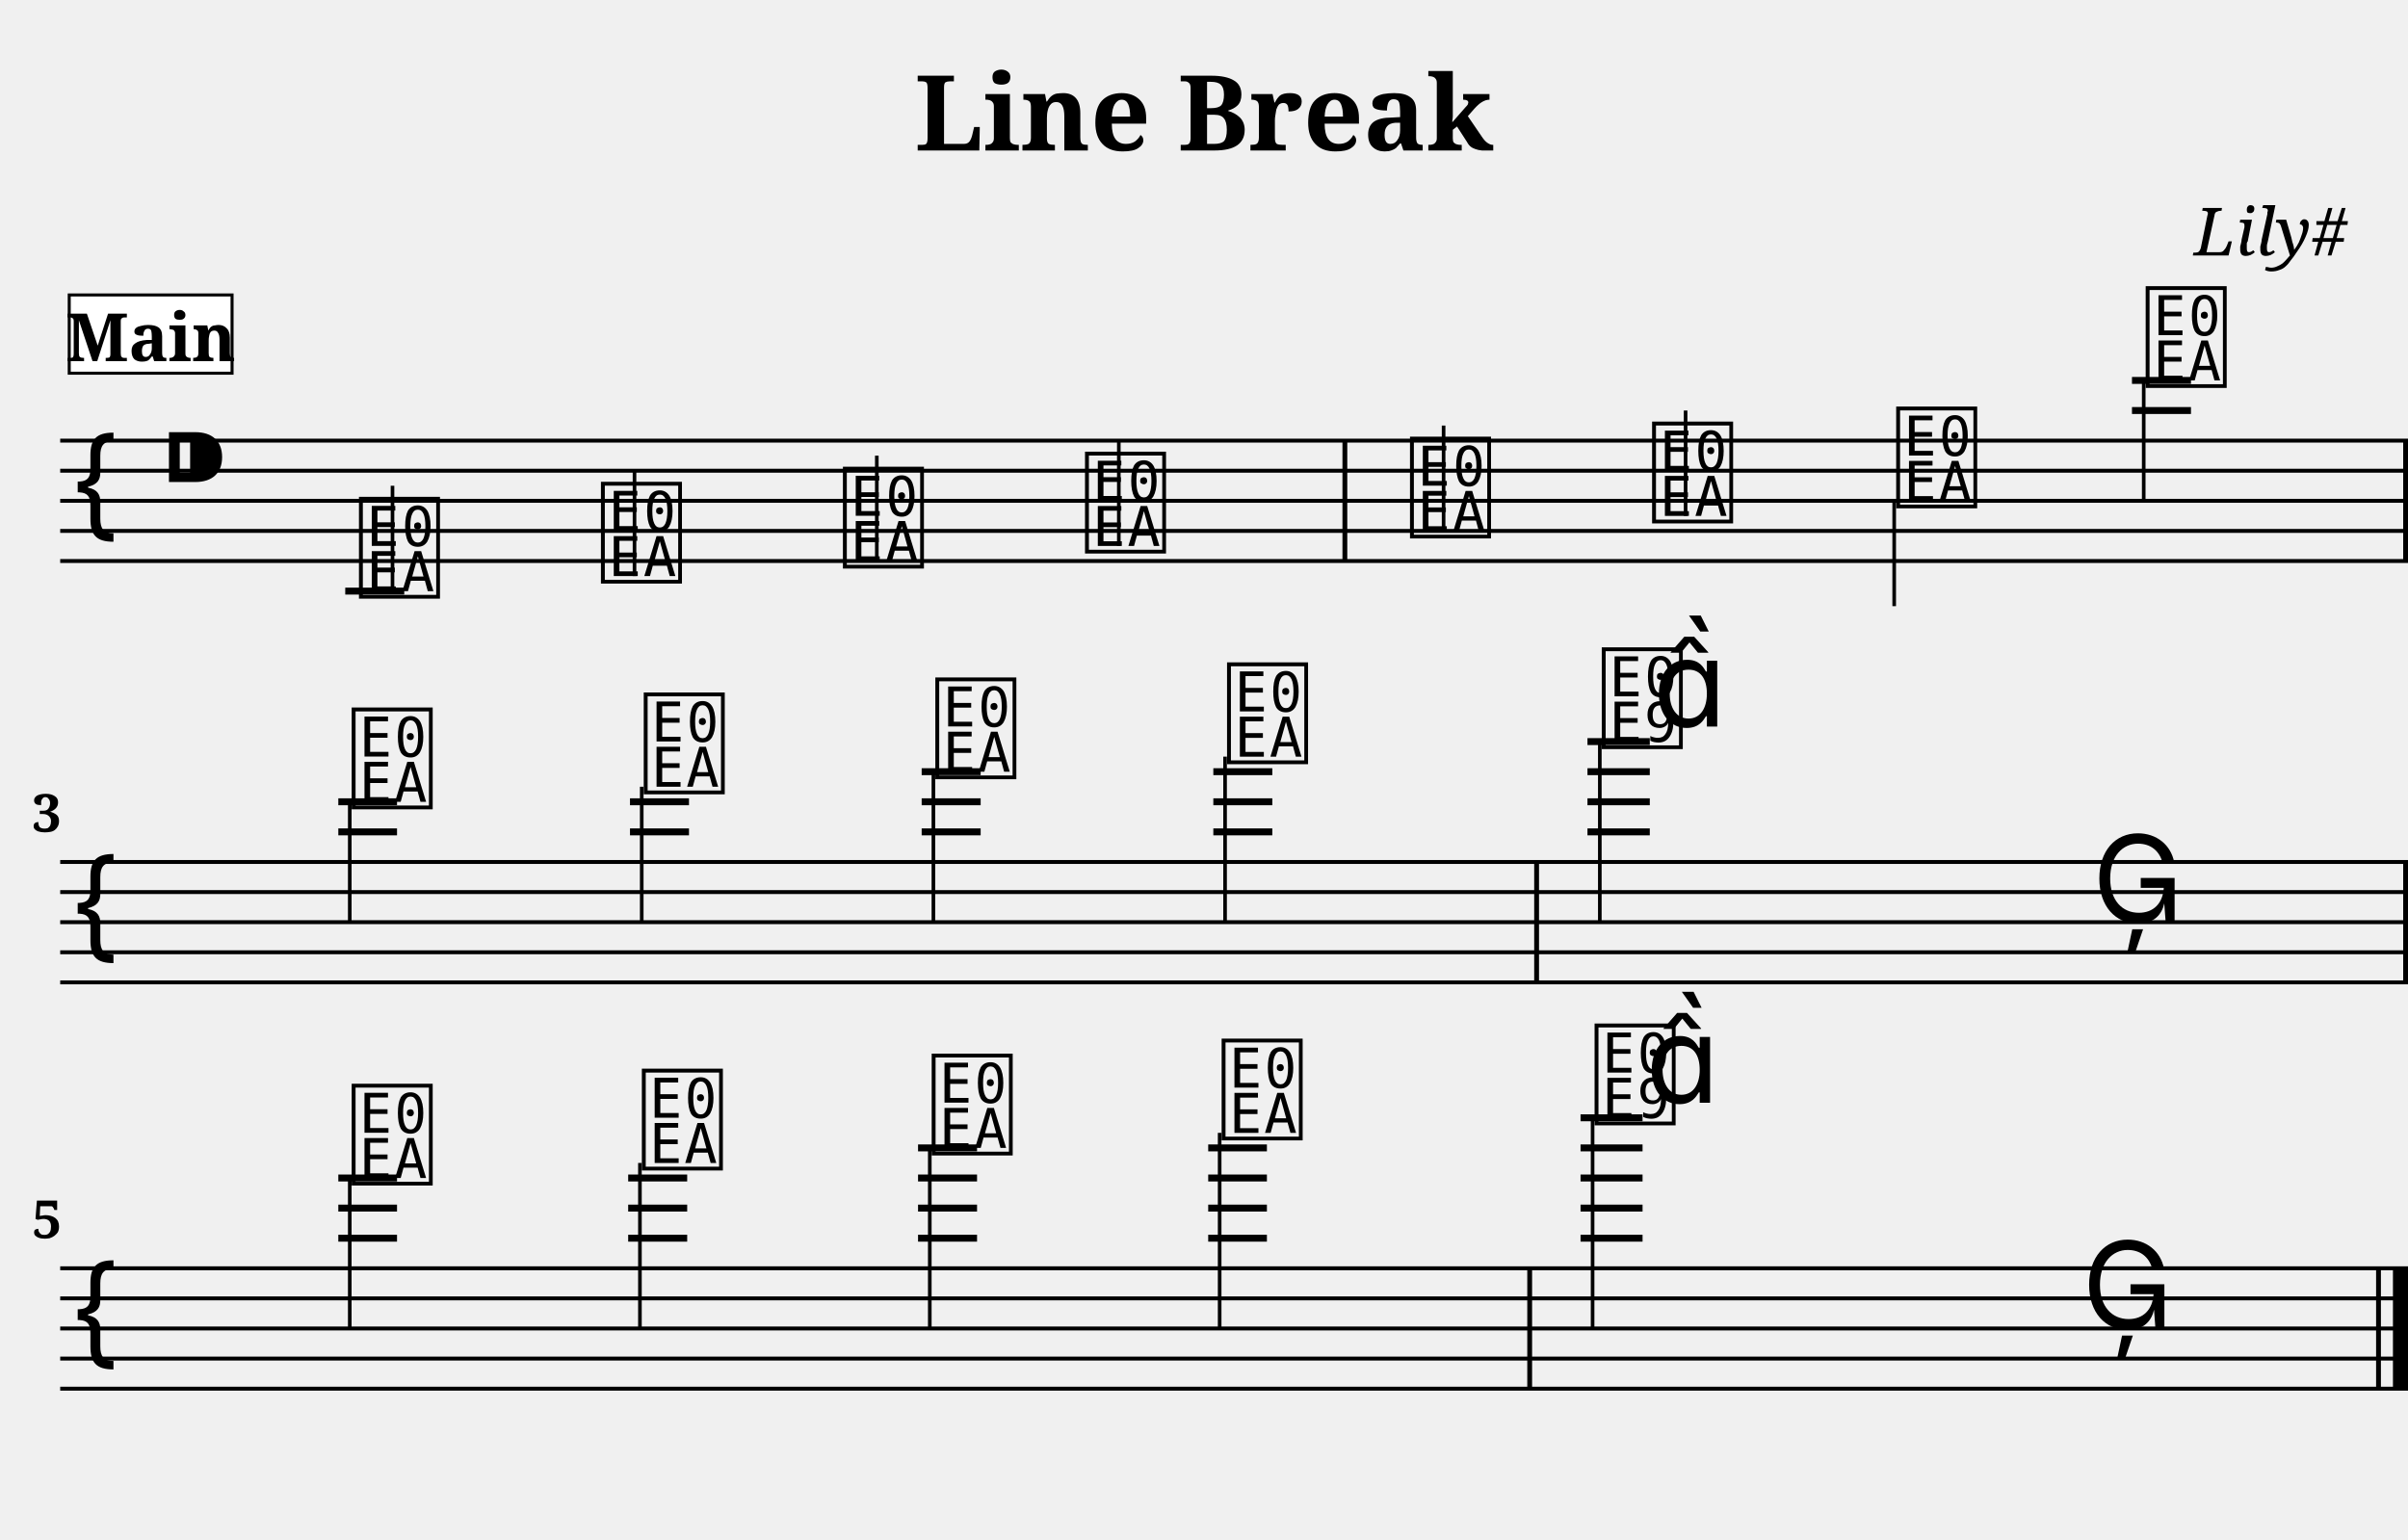
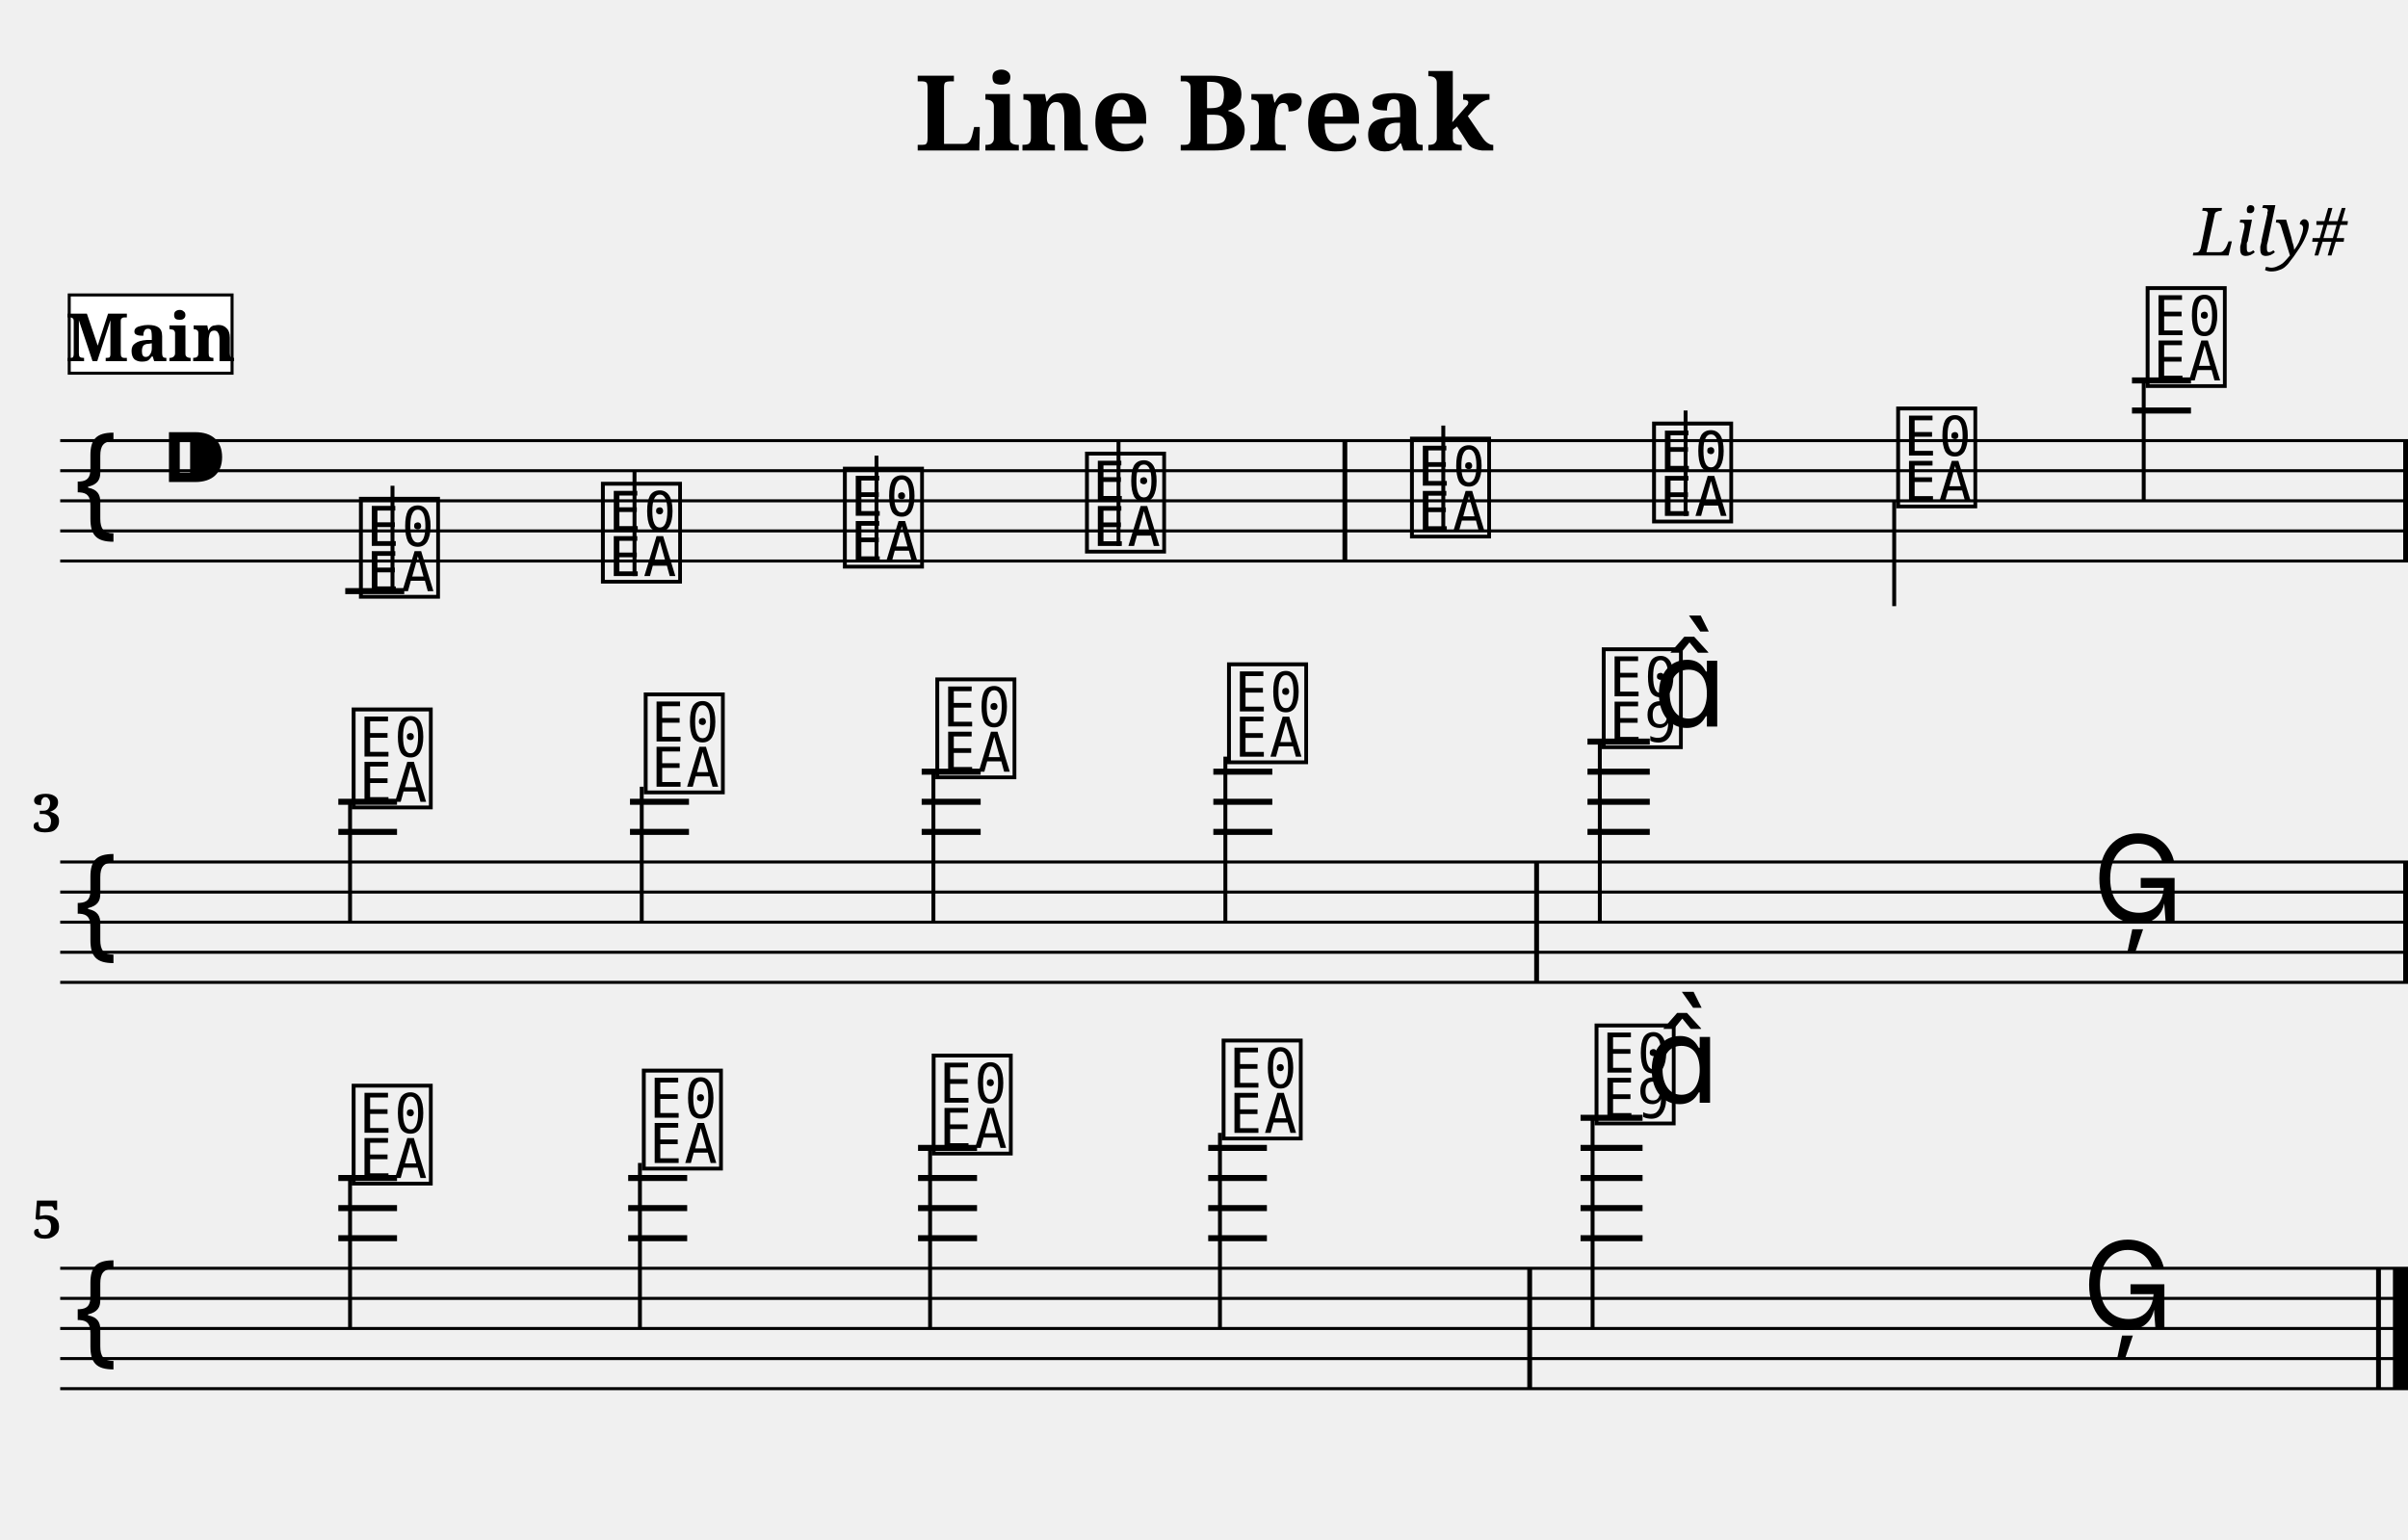
<svg xmlns="http://www.w3.org/2000/svg" width="800.0" height="511.4" viewBox="0 0 80.00 51.14">
  <style>
  @font-face { font-family: 'Emmentaler'; src: local('Emmentaler'); }
  .music { font-family: 'Emmentaler', serif; }
</style>
  <text x="40.00" y="5.00" font-size="3.49" font-family="serif" font-weight="bold" text-anchor="middle">Line Break</text>
  <text x="78.00" y="8.49" font-size="2.20" font-family="serif" font-style="italic" text-anchor="end">Lily#</text>
  <g transform="translate(2.00,0.00) scale(1,1)">
-     <line x1="0.00" y1="14.64" x2="78.00" y2="14.64" stroke="#000000" stroke-width="0.130" />
-     <line x1="0.00" y1="15.64" x2="78.00" y2="15.64" stroke="#000000" stroke-width="0.130" />
-     <line x1="0.00" y1="16.64" x2="78.00" y2="16.64" stroke="#000000" stroke-width="0.130" />
-     <line x1="0.00" y1="17.64" x2="78.00" y2="17.64" stroke="#000000" stroke-width="0.130" />
-     <line x1="0.00" y1="18.64" x2="78.00" y2="18.64" stroke="#000000" stroke-width="0.130" />
+     <line x1="0.00" y1="14.64" x2="78.00" y2="14.64" stroke="#000000" stroke-width="0.100" />
+     <line x1="0.00" y1="15.64" x2="78.00" y2="15.64" stroke="#000000" stroke-width="0.100" />
+     <line x1="0.00" y1="16.64" x2="78.00" y2="16.64" stroke="#000000" stroke-width="0.100" />
+     <line x1="0.00" y1="17.64" x2="78.00" y2="17.64" stroke="#000000" stroke-width="0.100" />
+     <line x1="0.00" y1="18.64" x2="78.00" y2="18.64" stroke="#000000" stroke-width="0.100" />
    <text class="music" x="0.30" y="17.64" font-size="4.00"></text>
    <text class="music" x="3.30" y="16.64" font-size="4.00"></text>
-     <line x1="9.47" y1="19.64" x2="11.43" y2="19.64" stroke="#000000" stroke-width="0.230" />
-     <line x1="68.83" y1="13.64" x2="70.79" y2="13.64" stroke="#000000" stroke-width="0.230" />
-     <line x1="68.83" y1="12.64" x2="70.79" y2="12.64" stroke="#000000" stroke-width="0.230" />
+     <line x1="9.47" y1="19.64" x2="11.43" y2="19.64" stroke="#000000" stroke-width="0.200" />
+     <line x1="68.83" y1="13.64" x2="70.79" y2="13.64" stroke="#000000" stroke-width="0.200" />
+     <line x1="68.83" y1="12.64" x2="70.79" y2="12.64" stroke="#000000" stroke-width="0.200" />
    <text class="music" x="9.80" y="19.64" font-size="4.00" data-pos="179"></text>
-     <line x1="11.04" y1="19.64" x2="11.04" y2="16.14" stroke="#000000" stroke-width="0.120" />
+     <line x1="11.04" y1="19.64" x2="11.04" y2="16.14" stroke="#000000" stroke-width="0.130" />
    <text class="music" x="17.84" y="19.14" font-size="4.00" data-pos="186"></text>
-     <line x1="19.08" y1="19.14" x2="19.08" y2="15.64" stroke="#000000" stroke-width="0.120" />
+     <line x1="19.08" y1="19.14" x2="19.08" y2="15.64" stroke="#000000" stroke-width="0.130" />
    <text class="music" x="25.88" y="18.64" font-size="4.00" data-pos="188"></text>
-     <line x1="27.13" y1="18.64" x2="27.13" y2="15.14" stroke="#000000" stroke-width="0.120" />
+     <line x1="27.12" y1="18.64" x2="27.12" y2="15.14" stroke="#000000" stroke-width="0.130" />
    <text class="music" x="33.92" y="18.14" font-size="4.00" data-pos="190"></text>
-     <line x1="35.17" y1="18.14" x2="35.17" y2="14.64" stroke="#000000" stroke-width="0.120" />
+     <line x1="35.16" y1="18.14" x2="35.16" y2="14.64" stroke="#000000" stroke-width="0.130" />
    <text class="music" x="44.72" y="17.64" font-size="4.00" data-pos="194"></text>
-     <line x1="45.96" y1="17.64" x2="45.96" y2="14.14" stroke="#000000" stroke-width="0.120" />
+     <line x1="45.95" y1="17.64" x2="45.95" y2="14.14" stroke="#000000" stroke-width="0.130" />
    <text class="music" x="52.76" y="17.14" font-size="4.00" data-pos="197"></text>
-     <line x1="54.00" y1="17.14" x2="54.00" y2="13.64" stroke="#000000" stroke-width="0.120" />
+     <line x1="54.00" y1="17.14" x2="54.00" y2="13.64" stroke="#000000" stroke-width="0.130" />
    <text class="music" x="60.87" y="16.64" font-size="4.00" data-pos="199"></text>
-     <line x1="60.93" y1="16.64" x2="60.93" y2="20.14" stroke="#000000" stroke-width="0.120" />
+     <line x1="60.93" y1="16.64" x2="60.93" y2="20.14" stroke="#000000" stroke-width="0.130" />
    <text class="music" x="69.16" y="12.64" font-size="4.00" data-pos="201"></text>
-     <line x1="69.22" y1="12.64" x2="69.22" y2="16.64" stroke="#000000" stroke-width="0.120" />
+     <line x1="69.22" y1="12.64" x2="69.22" y2="16.64" stroke="#000000" stroke-width="0.130" />
    <rect x="42.60" y="14.64" width="0.16" height="4.00" fill="#000000" />
    <rect x="77.84" y="14.64" width="0.16" height="4.00" fill="#000000" />
-     <line x1="0.00" y1="28.64" x2="78.00" y2="28.64" stroke="#000000" stroke-width="0.130" />
-     <line x1="0.00" y1="29.64" x2="78.00" y2="29.64" stroke="#000000" stroke-width="0.130" />
-     <line x1="0.00" y1="30.64" x2="78.00" y2="30.64" stroke="#000000" stroke-width="0.130" />
-     <line x1="0.00" y1="31.64" x2="78.00" y2="31.64" stroke="#000000" stroke-width="0.130" />
-     <line x1="0.00" y1="32.64" x2="78.00" y2="32.64" stroke="#000000" stroke-width="0.130" />
+     <line x1="0.00" y1="28.64" x2="78.00" y2="28.64" stroke="#000000" stroke-width="0.100" />
+     <line x1="0.00" y1="29.64" x2="78.00" y2="29.64" stroke="#000000" stroke-width="0.100" />
+     <line x1="0.00" y1="30.64" x2="78.00" y2="30.64" stroke="#000000" stroke-width="0.100" />
+     <line x1="0.00" y1="31.64" x2="78.00" y2="31.64" stroke="#000000" stroke-width="0.100" />
+     <line x1="0.00" y1="32.64" x2="78.00" y2="32.64" stroke="#000000" stroke-width="0.100" />
    <text class="music" x="0.30" y="31.64" font-size="4.00"></text>
-     <line x1="9.24" y1="27.64" x2="11.19" y2="27.64" stroke="#000000" stroke-width="0.230" />
-     <line x1="9.24" y1="26.64" x2="11.19" y2="26.64" stroke="#000000" stroke-width="0.230" />
-     <line x1="18.93" y1="27.64" x2="20.89" y2="27.64" stroke="#000000" stroke-width="0.230" />
-     <line x1="18.93" y1="26.64" x2="20.89" y2="26.64" stroke="#000000" stroke-width="0.230" />
-     <line x1="28.62" y1="27.64" x2="30.58" y2="27.64" stroke="#000000" stroke-width="0.230" />
-     <line x1="28.62" y1="26.64" x2="30.58" y2="26.64" stroke="#000000" stroke-width="0.230" />
-     <line x1="28.62" y1="25.64" x2="30.58" y2="25.64" stroke="#000000" stroke-width="0.230" />
-     <line x1="38.31" y1="27.64" x2="40.27" y2="27.64" stroke="#000000" stroke-width="0.230" />
-     <line x1="38.31" y1="26.64" x2="40.27" y2="26.64" stroke="#000000" stroke-width="0.230" />
-     <line x1="38.31" y1="25.64" x2="40.27" y2="25.64" stroke="#000000" stroke-width="0.230" />
-     <line x1="50.74" y1="27.64" x2="52.81" y2="27.64" stroke="#000000" stroke-width="0.230" />
-     <line x1="50.74" y1="26.64" x2="52.81" y2="26.64" stroke="#000000" stroke-width="0.230" />
-     <line x1="50.74" y1="25.64" x2="52.81" y2="25.64" stroke="#000000" stroke-width="0.230" />
-     <line x1="50.74" y1="24.64" x2="52.81" y2="24.64" stroke="#000000" stroke-width="0.230" />
+     <line x1="9.24" y1="27.64" x2="11.19" y2="27.64" stroke="#000000" stroke-width="0.200" />
+     <line x1="9.24" y1="26.64" x2="11.19" y2="26.64" stroke="#000000" stroke-width="0.200" />
+     <line x1="18.93" y1="27.64" x2="20.89" y2="27.64" stroke="#000000" stroke-width="0.200" />
+     <line x1="18.93" y1="26.64" x2="20.89" y2="26.64" stroke="#000000" stroke-width="0.200" />
+     <line x1="28.62" y1="27.64" x2="30.58" y2="27.64" stroke="#000000" stroke-width="0.200" />
+     <line x1="28.62" y1="26.64" x2="30.58" y2="26.64" stroke="#000000" stroke-width="0.200" />
+     <line x1="28.62" y1="25.64" x2="30.58" y2="25.64" stroke="#000000" stroke-width="0.200" />
+     <line x1="38.31" y1="27.64" x2="40.27" y2="27.64" stroke="#000000" stroke-width="0.200" />
+     <line x1="38.31" y1="26.64" x2="40.27" y2="26.64" stroke="#000000" stroke-width="0.200" />
+     <line x1="38.31" y1="25.64" x2="40.27" y2="25.64" stroke="#000000" stroke-width="0.200" />
+     <line x1="50.74" y1="27.64" x2="52.81" y2="27.64" stroke="#000000" stroke-width="0.200" />
+     <line x1="50.74" y1="26.64" x2="52.81" y2="26.64" stroke="#000000" stroke-width="0.200" />
+     <line x1="50.74" y1="25.64" x2="52.81" y2="25.64" stroke="#000000" stroke-width="0.200" />
+     <line x1="50.74" y1="24.64" x2="52.81" y2="24.64" stroke="#000000" stroke-width="0.200" />
    <text class="music" x="9.56" y="26.64" font-size="4.00" data-pos="216"></text>
-     <line x1="9.62" y1="26.64" x2="9.62" y2="30.64" stroke="#000000" stroke-width="0.120" />
+     <line x1="9.63" y1="26.64" x2="9.63" y2="30.64" stroke="#000000" stroke-width="0.130" />
    <text class="music" x="19.26" y="26.14" font-size="4.00" data-pos="223"></text>
-     <line x1="19.32" y1="26.14" x2="19.32" y2="30.64" stroke="#000000" stroke-width="0.120" />
+     <line x1="19.32" y1="26.14" x2="19.32" y2="30.64" stroke="#000000" stroke-width="0.130" />
    <text class="music" x="28.95" y="25.64" font-size="4.00" data-pos="225"></text>
-     <line x1="29.01" y1="25.64" x2="29.01" y2="30.64" stroke="#000000" stroke-width="0.120" />
+     <line x1="29.01" y1="25.64" x2="29.01" y2="30.64" stroke="#000000" stroke-width="0.130" />
    <text class="music" x="38.64" y="25.14" font-size="4.00" data-pos="227"></text>
-     <line x1="38.70" y1="25.14" x2="38.70" y2="30.64" stroke="#000000" stroke-width="0.120" />
+     <line x1="38.71" y1="25.14" x2="38.71" y2="30.64" stroke="#000000" stroke-width="0.130" />
    <text class="music" x="51.09" y="24.64" font-size="4.00" data-pos="231"></text>
-     <line x1="51.15" y1="24.64" x2="51.15" y2="30.64" stroke="#000000" stroke-width="0.120" />
+     <line x1="51.15" y1="24.64" x2="51.15" y2="30.64" stroke="#000000" stroke-width="0.130" />
    <text class="music" x="52.91" y="24.14" font-size="4.00"></text>
    <text class="music" x="67.51" y="30.64" font-size="4.00" data-pos="235"></text>
    <rect x="48.97" y="28.64" width="0.16" height="4.00" fill="#000000" />
    <rect x="77.84" y="28.64" width="0.16" height="4.00" fill="#000000" />
-     <line x1="0.00" y1="42.14" x2="78.00" y2="42.14" stroke="#000000" stroke-width="0.130" />
-     <line x1="0.00" y1="43.14" x2="78.00" y2="43.14" stroke="#000000" stroke-width="0.130" />
-     <line x1="0.00" y1="44.14" x2="78.00" y2="44.14" stroke="#000000" stroke-width="0.130" />
-     <line x1="0.00" y1="45.14" x2="78.00" y2="45.14" stroke="#000000" stroke-width="0.130" />
-     <line x1="0.00" y1="46.14" x2="78.00" y2="46.14" stroke="#000000" stroke-width="0.130" />
+     <line x1="0.00" y1="42.14" x2="78.00" y2="42.14" stroke="#000000" stroke-width="0.100" />
+     <line x1="0.00" y1="43.14" x2="78.00" y2="43.14" stroke="#000000" stroke-width="0.100" />
+     <line x1="0.00" y1="44.14" x2="78.00" y2="44.14" stroke="#000000" stroke-width="0.100" />
+     <line x1="0.00" y1="45.14" x2="78.00" y2="45.14" stroke="#000000" stroke-width="0.100" />
+     <line x1="0.00" y1="46.14" x2="78.00" y2="46.14" stroke="#000000" stroke-width="0.100" />
    <text class="music" x="0.30" y="45.14" font-size="4.00"></text>
-     <line x1="9.24" y1="41.14" x2="11.19" y2="41.14" stroke="#000000" stroke-width="0.230" />
-     <line x1="9.24" y1="40.14" x2="11.19" y2="40.14" stroke="#000000" stroke-width="0.230" />
-     <line x1="9.24" y1="39.14" x2="11.19" y2="39.14" stroke="#000000" stroke-width="0.230" />
-     <line x1="18.87" y1="41.14" x2="20.83" y2="41.14" stroke="#000000" stroke-width="0.230" />
-     <line x1="18.87" y1="40.14" x2="20.83" y2="40.14" stroke="#000000" stroke-width="0.230" />
-     <line x1="18.87" y1="39.14" x2="20.83" y2="39.14" stroke="#000000" stroke-width="0.230" />
-     <line x1="28.50" y1="41.14" x2="30.46" y2="41.14" stroke="#000000" stroke-width="0.230" />
-     <line x1="28.50" y1="40.14" x2="30.46" y2="40.14" stroke="#000000" stroke-width="0.230" />
-     <line x1="28.50" y1="39.14" x2="30.46" y2="39.14" stroke="#000000" stroke-width="0.230" />
-     <line x1="28.50" y1="38.14" x2="30.46" y2="38.14" stroke="#000000" stroke-width="0.230" />
-     <line x1="38.14" y1="41.14" x2="40.09" y2="41.14" stroke="#000000" stroke-width="0.230" />
-     <line x1="38.14" y1="40.14" x2="40.09" y2="40.14" stroke="#000000" stroke-width="0.230" />
-     <line x1="38.14" y1="39.14" x2="40.09" y2="39.14" stroke="#000000" stroke-width="0.230" />
-     <line x1="38.14" y1="38.14" x2="40.09" y2="38.14" stroke="#000000" stroke-width="0.230" />
-     <line x1="50.51" y1="41.14" x2="52.57" y2="41.14" stroke="#000000" stroke-width="0.230" />
-     <line x1="50.51" y1="40.14" x2="52.57" y2="40.14" stroke="#000000" stroke-width="0.230" />
-     <line x1="50.51" y1="39.14" x2="52.57" y2="39.14" stroke="#000000" stroke-width="0.230" />
-     <line x1="50.51" y1="38.14" x2="52.57" y2="38.14" stroke="#000000" stroke-width="0.230" />
-     <line x1="50.51" y1="37.14" x2="52.57" y2="37.14" stroke="#000000" stroke-width="0.230" />
+     <line x1="9.24" y1="41.14" x2="11.19" y2="41.14" stroke="#000000" stroke-width="0.200" />
+     <line x1="9.24" y1="40.14" x2="11.19" y2="40.14" stroke="#000000" stroke-width="0.200" />
+     <line x1="9.24" y1="39.14" x2="11.19" y2="39.14" stroke="#000000" stroke-width="0.200" />
+     <line x1="18.87" y1="41.14" x2="20.83" y2="41.14" stroke="#000000" stroke-width="0.200" />
+     <line x1="18.87" y1="40.14" x2="20.83" y2="40.14" stroke="#000000" stroke-width="0.200" />
+     <line x1="18.87" y1="39.14" x2="20.83" y2="39.14" stroke="#000000" stroke-width="0.200" />
+     <line x1="28.50" y1="41.14" x2="30.46" y2="41.14" stroke="#000000" stroke-width="0.200" />
+     <line x1="28.50" y1="40.14" x2="30.46" y2="40.14" stroke="#000000" stroke-width="0.200" />
+     <line x1="28.50" y1="39.14" x2="30.46" y2="39.14" stroke="#000000" stroke-width="0.200" />
+     <line x1="28.50" y1="38.14" x2="30.46" y2="38.14" stroke="#000000" stroke-width="0.200" />
+     <line x1="38.14" y1="41.14" x2="40.09" y2="41.14" stroke="#000000" stroke-width="0.200" />
+     <line x1="38.14" y1="40.14" x2="40.09" y2="40.14" stroke="#000000" stroke-width="0.200" />
+     <line x1="38.14" y1="39.14" x2="40.09" y2="39.14" stroke="#000000" stroke-width="0.200" />
+     <line x1="38.14" y1="38.14" x2="40.09" y2="38.14" stroke="#000000" stroke-width="0.200" />
+     <line x1="50.51" y1="41.14" x2="52.57" y2="41.14" stroke="#000000" stroke-width="0.200" />
+     <line x1="50.51" y1="40.14" x2="52.57" y2="40.14" stroke="#000000" stroke-width="0.200" />
+     <line x1="50.51" y1="39.14" x2="52.57" y2="39.14" stroke="#000000" stroke-width="0.200" />
+     <line x1="50.51" y1="38.14" x2="52.57" y2="38.14" stroke="#000000" stroke-width="0.200" />
+     <line x1="50.51" y1="37.14" x2="52.57" y2="37.14" stroke="#000000" stroke-width="0.200" />
    <text class="music" x="9.56" y="39.14" font-size="4.00" data-pos="250"></text>
-     <line x1="9.62" y1="39.14" x2="9.62" y2="44.14" stroke="#000000" stroke-width="0.120" />
+     <line x1="9.63" y1="39.14" x2="9.63" y2="44.14" stroke="#000000" stroke-width="0.130" />
    <text class="music" x="19.20" y="38.64" font-size="4.00" data-pos="257"></text>
-     <line x1="19.26" y1="38.64" x2="19.26" y2="44.14" stroke="#000000" stroke-width="0.120" />
+     <line x1="19.26" y1="38.64" x2="19.26" y2="44.14" stroke="#000000" stroke-width="0.130" />
    <text class="music" x="28.83" y="38.14" font-size="4.00" data-pos="259"></text>
-     <line x1="28.89" y1="38.14" x2="28.89" y2="44.14" stroke="#000000" stroke-width="0.120" />
+     <line x1="28.90" y1="38.14" x2="28.90" y2="44.14" stroke="#000000" stroke-width="0.130" />
    <text class="music" x="38.46" y="37.64" font-size="4.00" data-pos="261"></text>
-     <line x1="38.52" y1="37.64" x2="38.52" y2="44.14" stroke="#000000" stroke-width="0.120" />
+     <line x1="38.53" y1="37.64" x2="38.53" y2="44.14" stroke="#000000" stroke-width="0.130" />
    <text class="music" x="50.85" y="37.14" font-size="4.00" data-pos="265"></text>
-     <line x1="50.91" y1="37.14" x2="50.91" y2="44.14" stroke="#000000" stroke-width="0.120" />
+     <line x1="50.91" y1="37.14" x2="50.91" y2="44.14" stroke="#000000" stroke-width="0.130" />
    <text class="music" x="52.67" y="36.64" font-size="4.00"></text>
    <text class="music" x="67.17" y="44.14" font-size="4.00" data-pos="269"></text>
    <rect x="48.74" y="42.14" width="0.16" height="4.00" fill="#000000" />
    <rect x="76.94" y="42.14" width="0.16" height="4.00" fill="#000000" />
    <rect x="77.50" y="42.14" width="0.50" height="4.00" fill="#000000" />
    <text x="0.05" y="27.64" font-size="1.75" font-family="serif" font-weight="bold" text-anchor="end" fill="#000000">3</text>
    <text x="0.05" y="41.14" font-size="1.75" font-family="serif" font-weight="bold" text-anchor="end" fill="#000000">5</text>
    <rect x="0.30" y="9.80" width="5.41" height="2.60" fill="#FFFFFF" stroke="#000000" stroke-width="0.100" data-pos="0" />
    <text x="3.01" y="12.00" font-size="2.20" font-family="serif" font-weight="bold" text-anchor="middle" fill="#000000" data-pos="0">Main</text>
  </g>
</svg>
